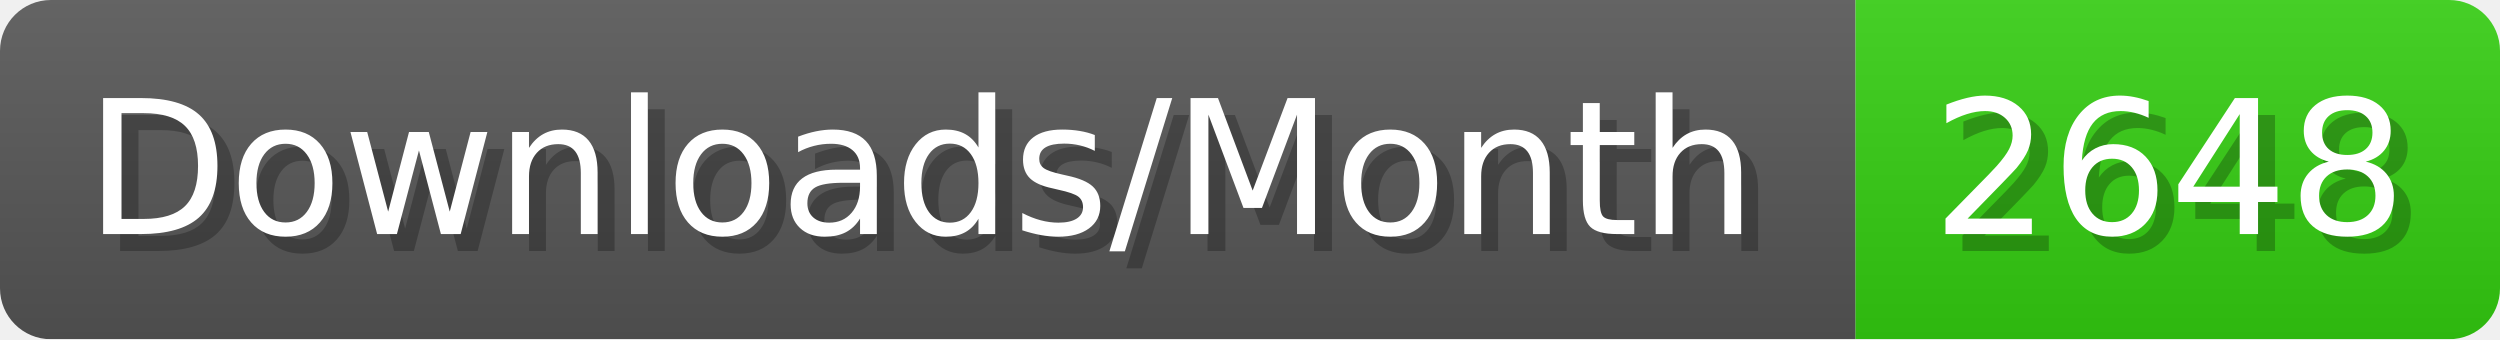
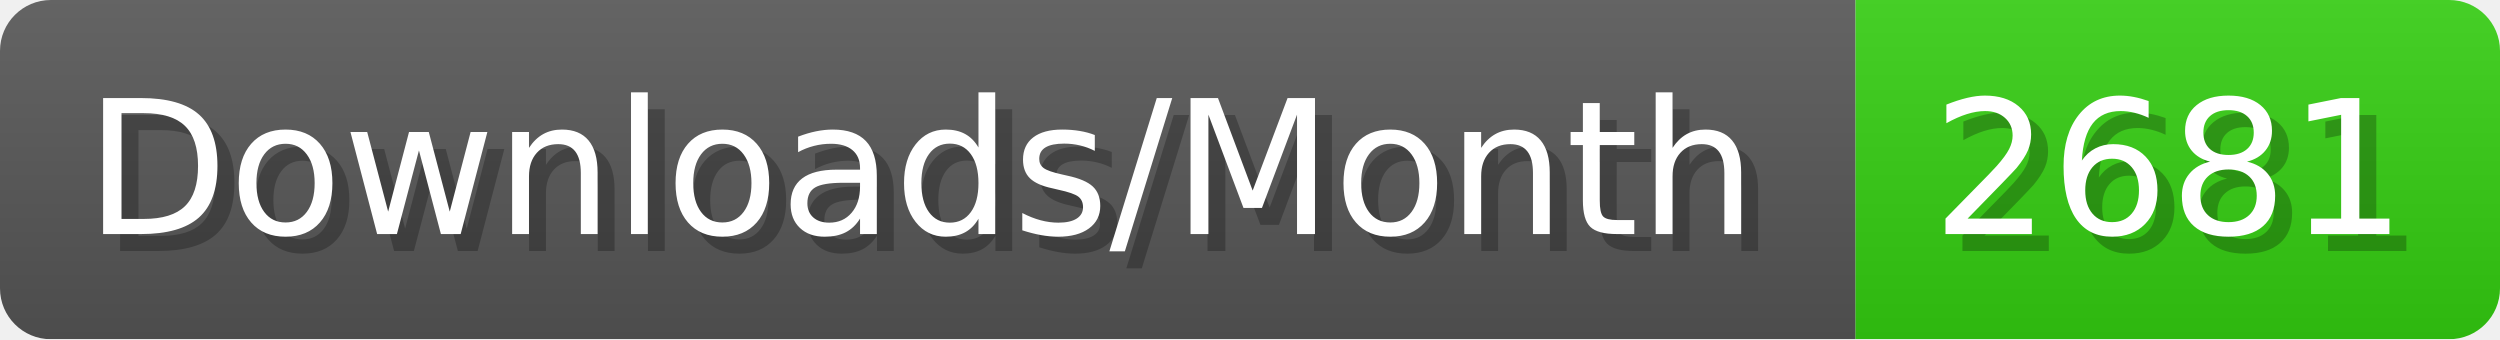
- <svg xmlns="http://www.w3.org/2000/svg" width="147.4" height="20" viewBox="0 0 1474 200" role="img" aria-label="Downloads/Month: 2648">
+ <svg xmlns="http://www.w3.org/2000/svg" width="147.4" height="20" viewBox="0 0 1474 200" role="img" aria-label="Downloads/Month: 2681">
  <linearGradient id="YlXUI" x2="0" y2="100%">
    <stop offset="0" stop-opacity=".1" stop-color="#EEE" />
    <stop offset="1" stop-opacity=".1" />
  </linearGradient>
  <mask id="JHhop">
    <rect width="1474" height="200" rx="30" fill="#FFF" />
  </mask>
  <g mask="url(#JHhop)">
    <rect width="1094" height="200" fill="#555" />
    <rect width="380" height="200" fill="#3C1" x="1094" />
    <rect width="1474" height="200" fill="url(#YlXUI)" />
  </g>
  <g aria-hidden="true" fill="#fff" text-anchor="start" font-family="Verdana,DejaVu Sans,sans-serif" font-size="110">
    <text x="60" y="148" textLength="994" fill="#000" opacity="0.25">Downloads/Month</text>
    <text x="50" y="138" textLength="994">Downloads/Month</text>
-     <text x="1149" y="148" textLength="280" fill="#000" opacity="0.25">2648</text>
-     <text x="1139" y="138" textLength="280">2648</text>
+     <text x="1149" y="148" textLength="280" fill="#000" opacity="0.25">2681</text>
+     <text x="1139" y="138" textLength="280">2681</text>
  </g>
</svg>
